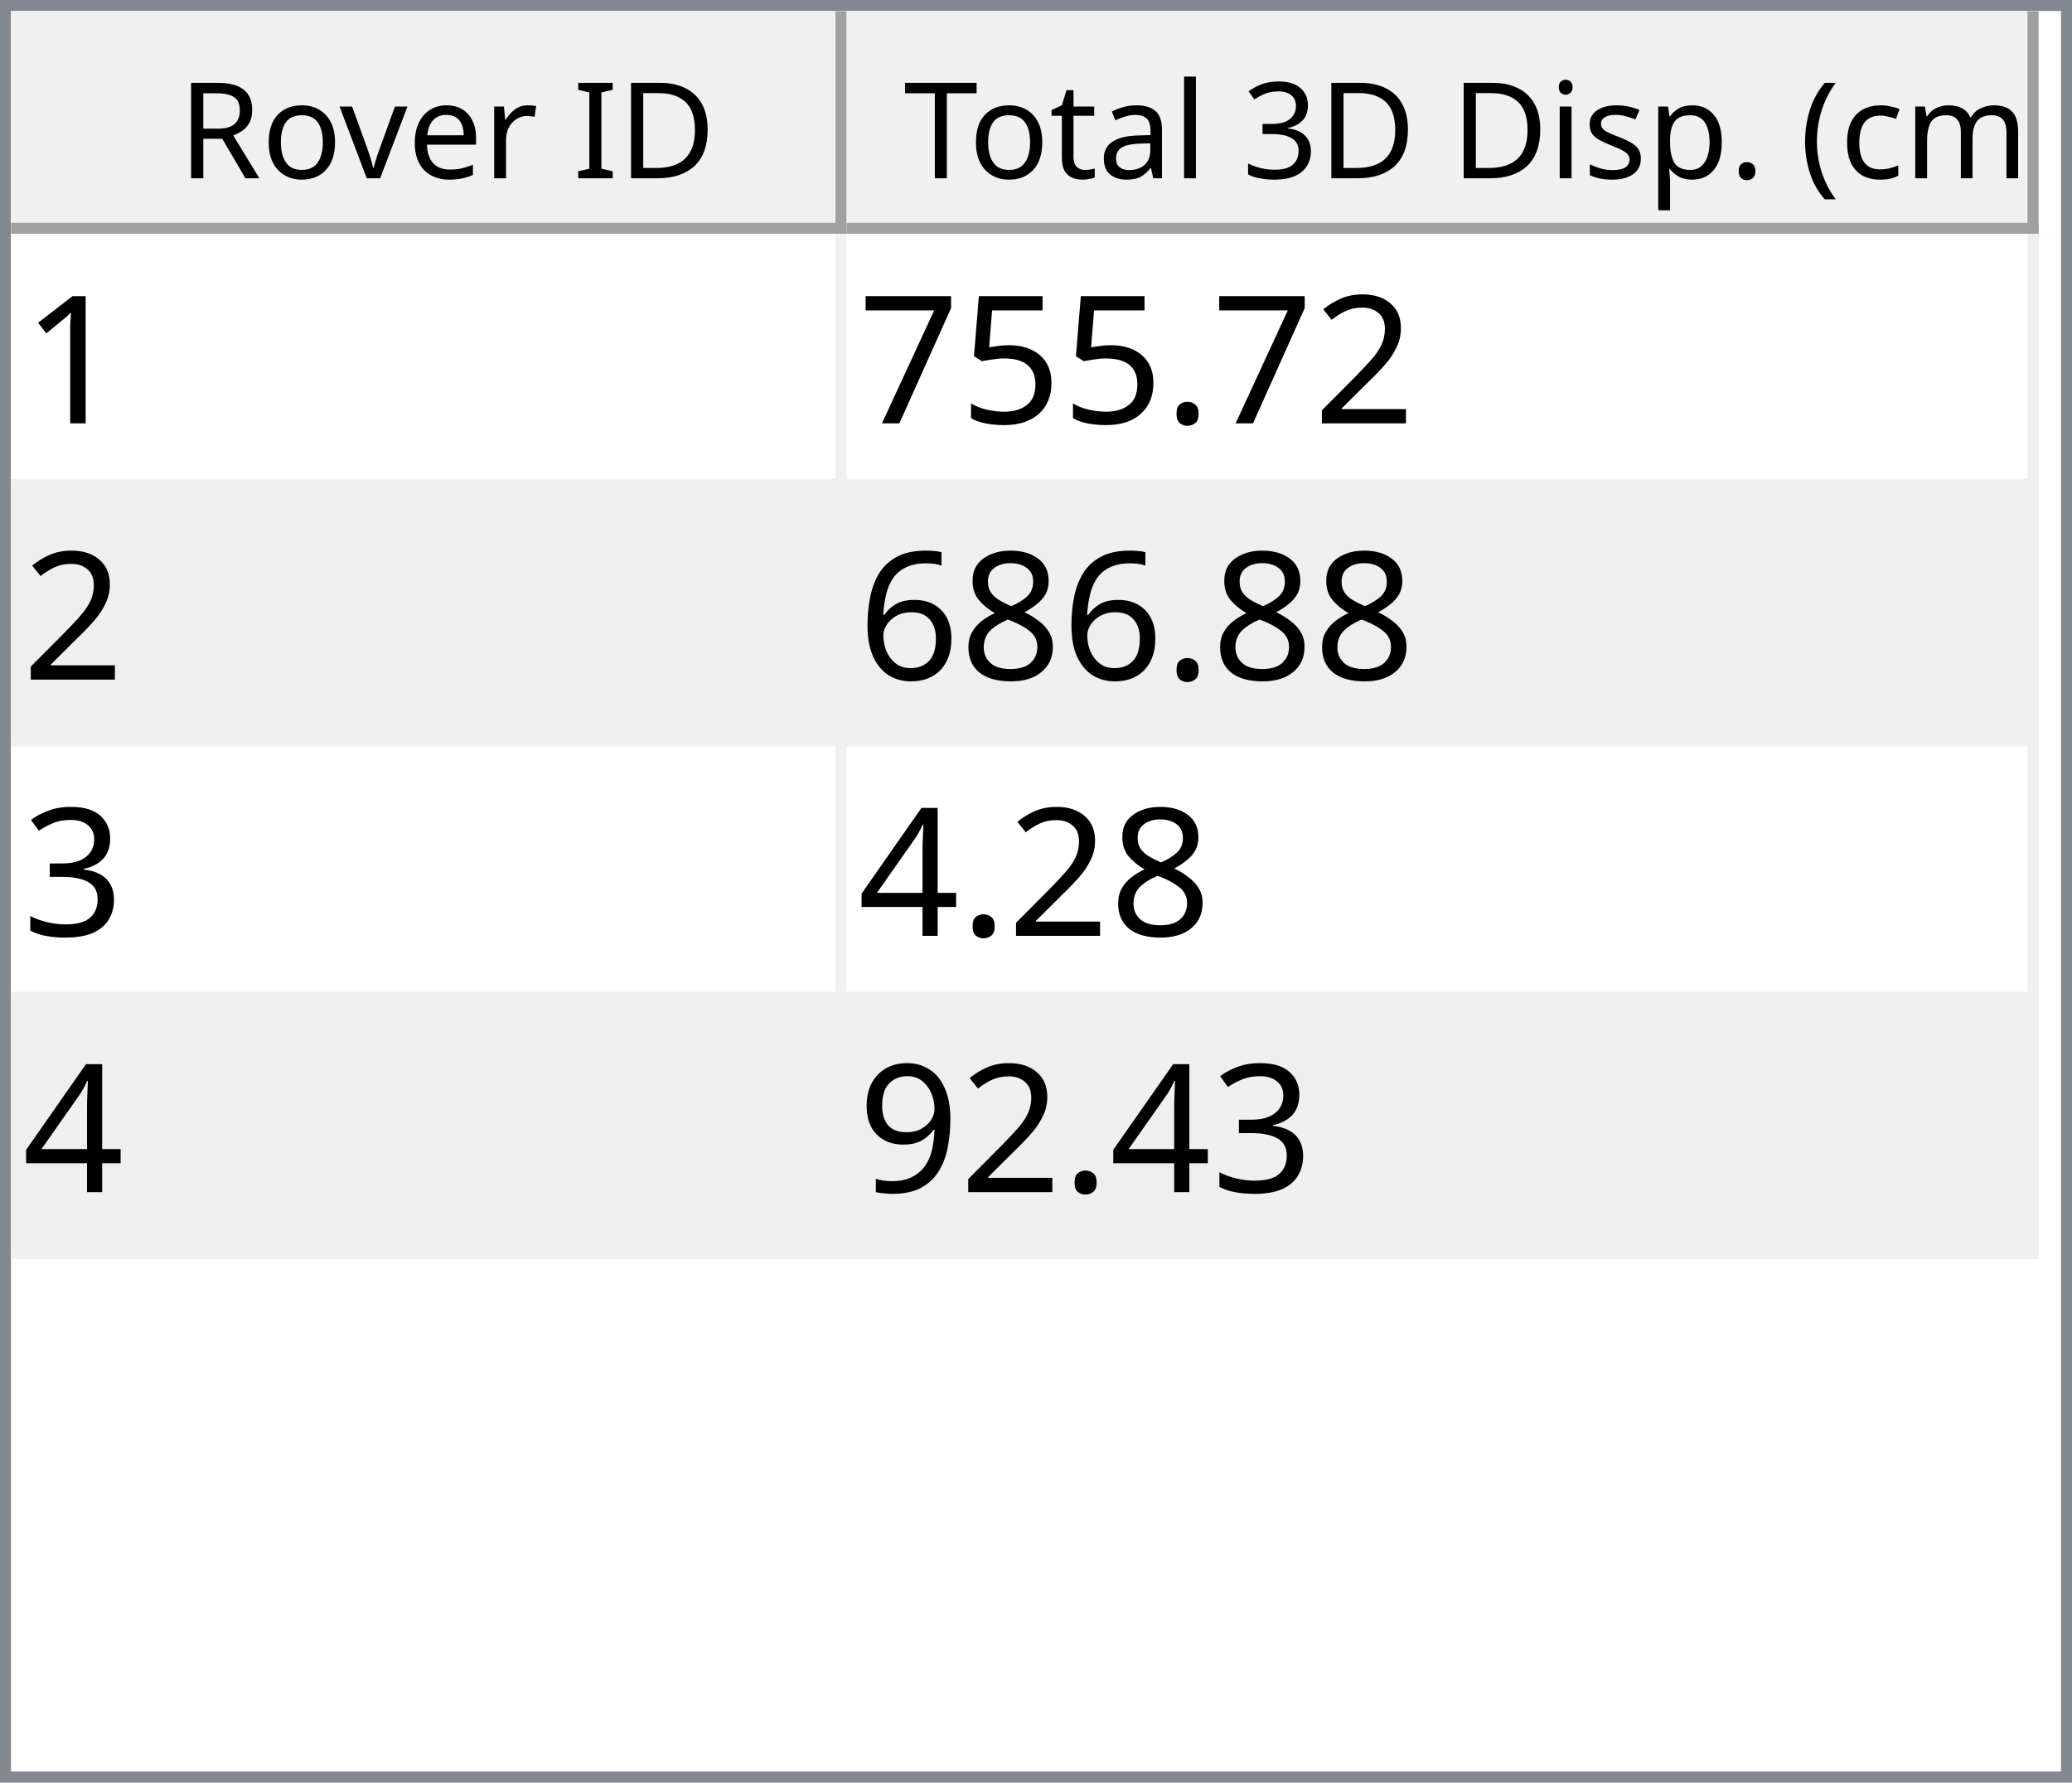
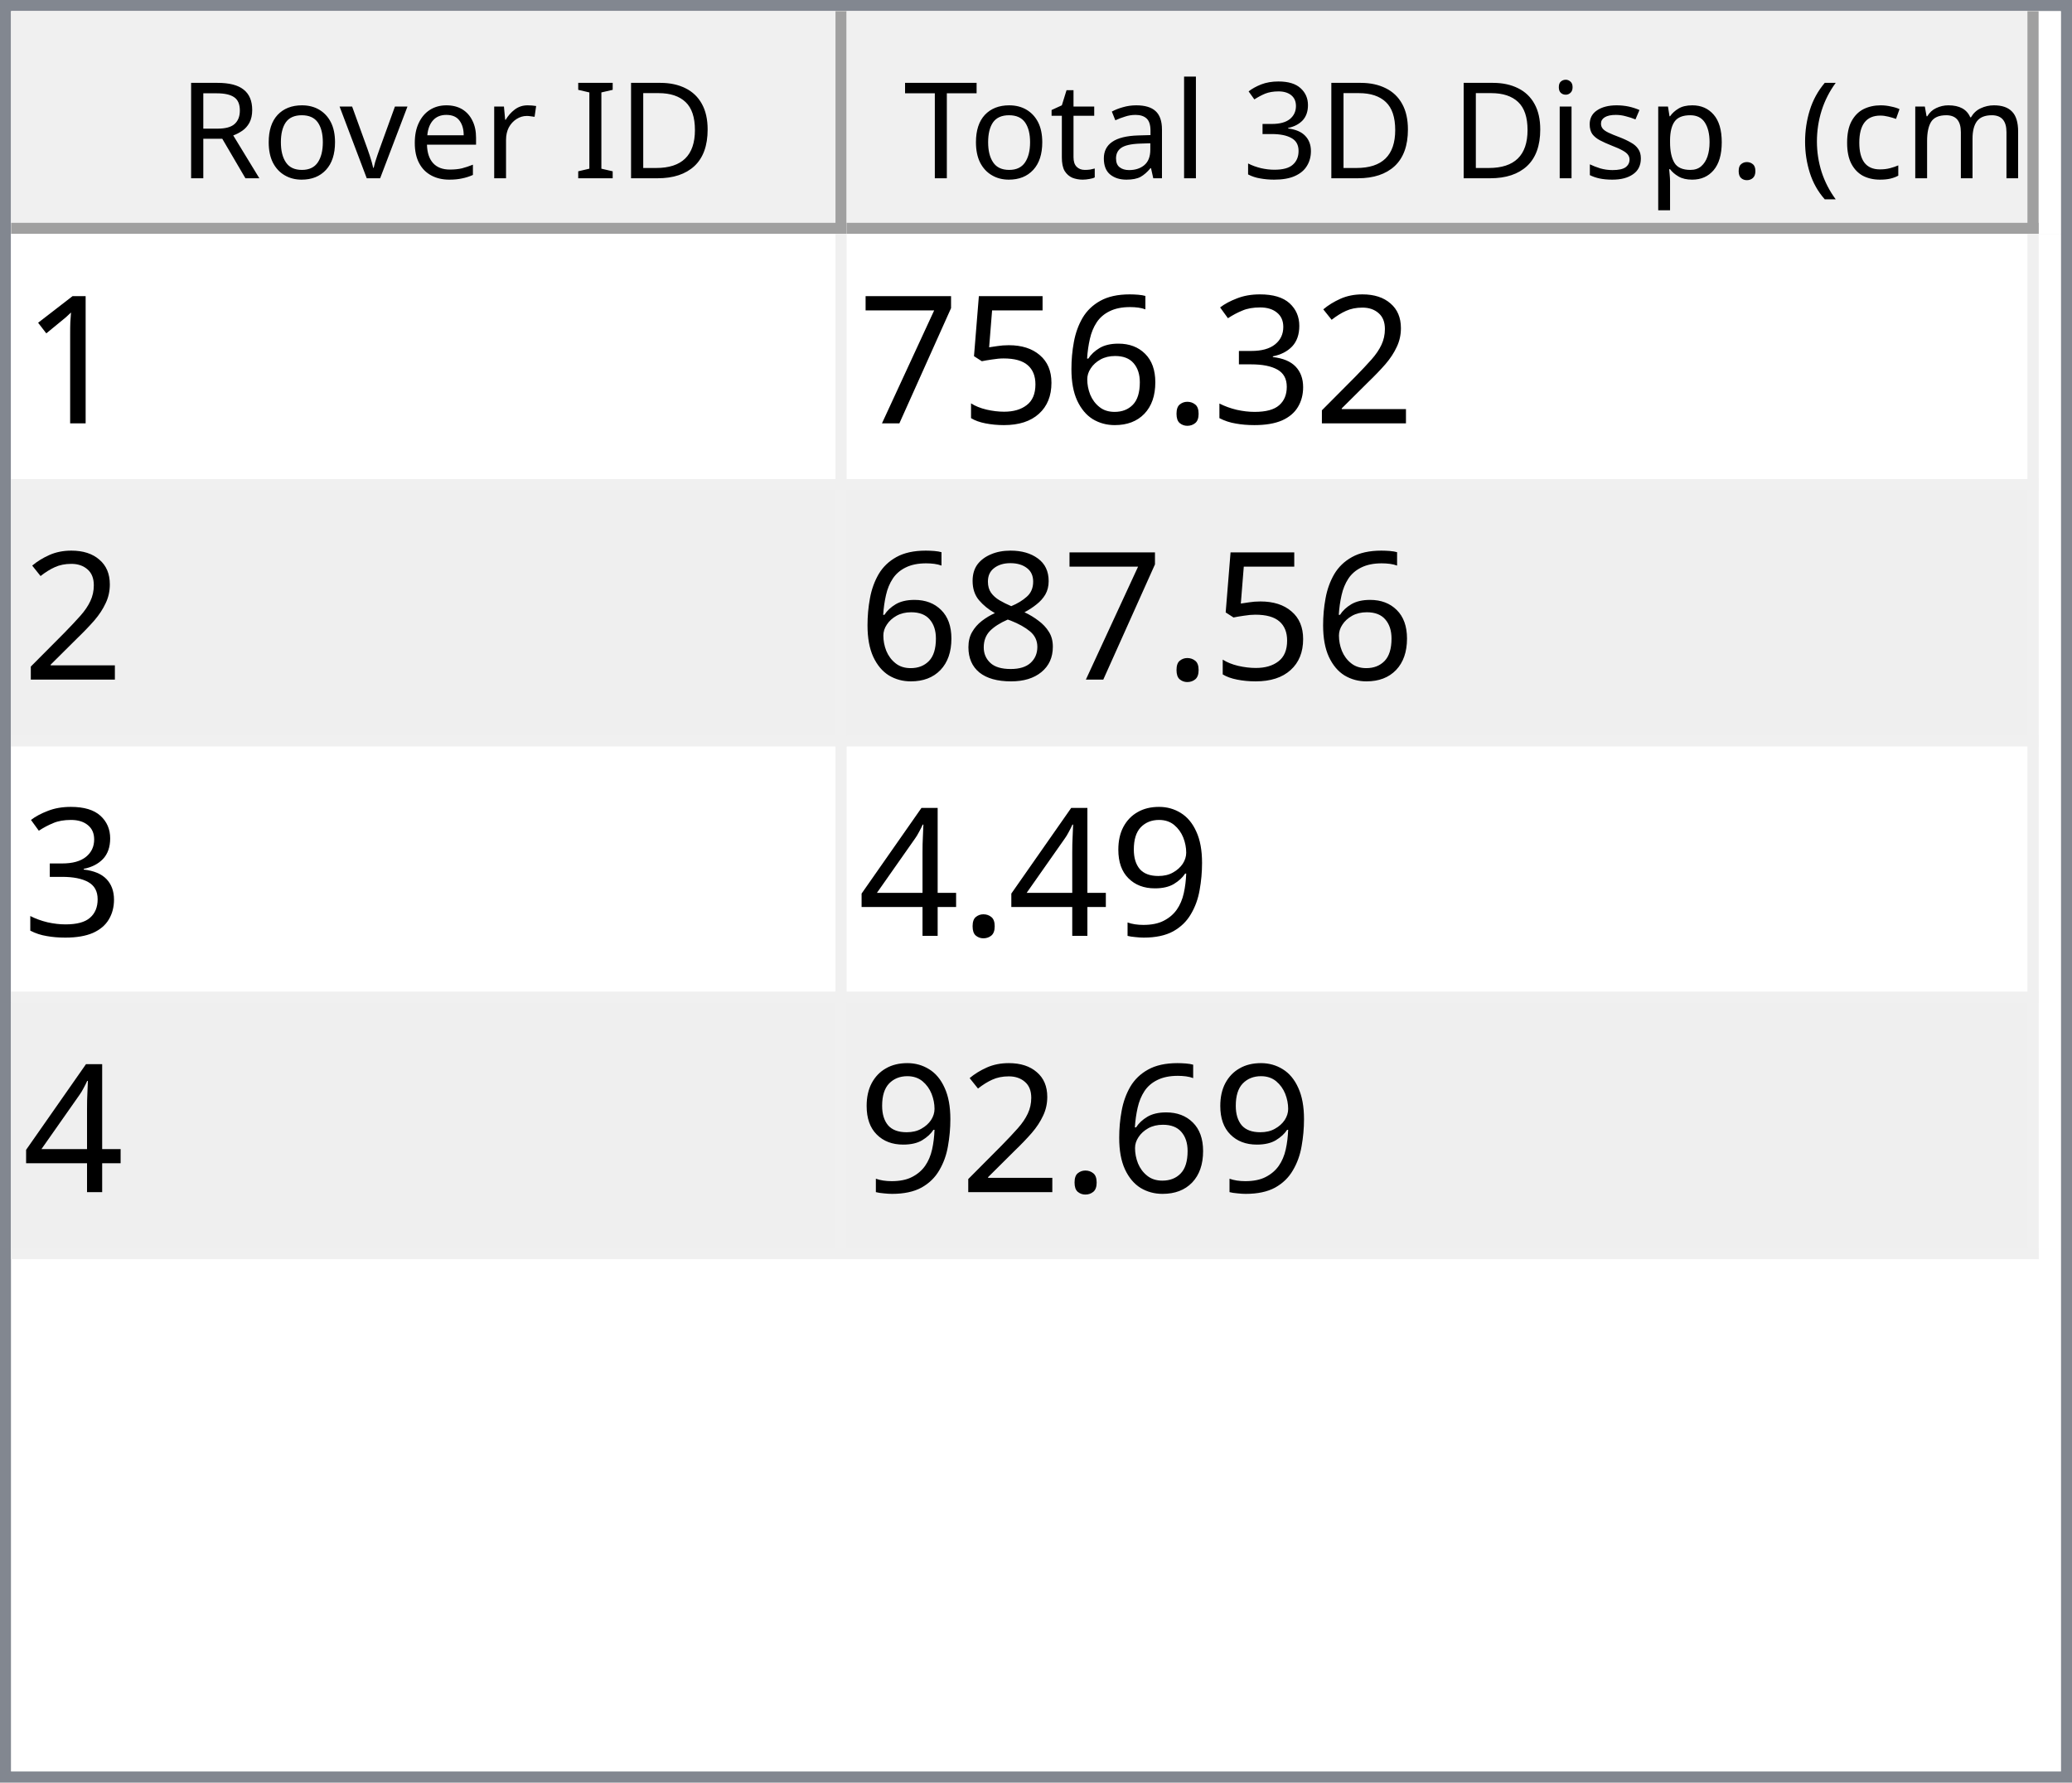
<svg xmlns="http://www.w3.org/2000/svg" style="fill-opacity:1; color-rendering:auto; color-interpolation:auto; text-rendering:auto; stroke:black; stroke-linecap:square; stroke-miterlimit:10; shape-rendering:auto; stroke-opacity:1; fill:black; stroke-dasharray:none; font-weight:normal; stroke-width:1; font-family:'Dialog'; font-style:normal; stroke-linejoin:miter; font-size:12px; stroke-dashoffset:0; image-rendering:auto;" width="186" height="160">
  <defs id="genericDefs" />
  <g>
    <defs id="defs1">
      <clipPath clipPathUnits="userSpaceOnUse" id="clipPath1">
        <path d="M0 0 L186 0 L186 160 L0 160 L0 0 Z" />
      </clipPath>
      <clipPath clipPathUnits="userSpaceOnUse" id="clipPath2">
        <path d="M0 0 L0 160 L186 160 L186 0 Z" />
      </clipPath>
      <clipPath clipPathUnits="userSpaceOnUse" id="clipPath3">
        <path d="M0 0 L0 20 L184 20 L184 0 Z" />
      </clipPath>
      <clipPath clipPathUnits="userSpaceOnUse" id="clipPath4">
        <path d="M0 0 L0 20 L75 20 L75 0 Z" />
      </clipPath>
      <clipPath clipPathUnits="userSpaceOnUse" id="clipPath5">
        <path d="M1 1 L1 19 L74 19 L74 1 Z" />
      </clipPath>
      <clipPath clipPathUnits="userSpaceOnUse" id="clipPath6">
        <path d="M0 0 L0 18 L73 18 L73 0 Z" />
      </clipPath>
      <clipPath clipPathUnits="userSpaceOnUse" id="clipPath7">
        <path d="M-0.5 -0.5 L-0.5 19.5 L74.5 19.5 L74.5 -0.5 Z" />
      </clipPath>
      <clipPath clipPathUnits="userSpaceOnUse" id="clipPath8">
        <path d="M0 0 L0 20 L107 20 L107 0 Z" />
      </clipPath>
      <clipPath clipPathUnits="userSpaceOnUse" id="clipPath9">
        <path d="M1 1 L1 19 L106 19 L106 1 Z" />
      </clipPath>
      <clipPath clipPathUnits="userSpaceOnUse" id="clipPath10">
        <path d="M0 0 L0 18 L105 18 L105 0 Z" />
      </clipPath>
      <clipPath clipPathUnits="userSpaceOnUse" id="clipPath11">
        <path d="M-0.5 -0.5 L-0.5 19.5 L106.5 19.5 L106.5 -0.5 Z" />
      </clipPath>
      <clipPath clipPathUnits="userSpaceOnUse" id="clipPath12">
        <path d="M0 0 L0 138 L184 138 L184 0 Z" />
      </clipPath>
      <clipPath clipPathUnits="userSpaceOnUse" id="clipPath13">
        <path d="M0 0 L0 92 L182 92 L182 0 Z" />
      </clipPath>
      <clipPath clipPathUnits="userSpaceOnUse" id="clipPath14">
        <path d="M-0.5 -0.5 L-0.5 91.5 L181.5 91.5 L181.5 -0.5 Z" />
      </clipPath>
      <clipPath clipPathUnits="userSpaceOnUse" id="clipPath15">
        <path d="M0 0 L0 22 L74 22 L74 0 Z" />
      </clipPath>
      <clipPath clipPathUnits="userSpaceOnUse" id="clipPath16">
        <path d="M0 0 L0 22 L106 22 L106 0 Z" />
      </clipPath>
      <font horiz-adv-x="64.551" id="font1">
        <font-face ascent="107.91" descent="25.098" units-per-em="100" style="font-style:normal; font-family:Segoe UI; font-weight:normal;" />
        <missing-glyph horiz-adv-x="64.551" d="M8.109 0 L8.109 68.266 L56.453 68.266 L56.453 0 L8.109 0 ZM15.328 7.234 L49.219 7.234 L49.219 61.031 L15.328 61.031 L15.328 7.234 Z" />
        <glyph unicode="D" horiz-adv-x="70.117" d="M9.188 0 L9.188 70.016 L28.516 70.016 Q65.531 70.016 65.531 35.891 Q65.531 19.672 55.25 9.836 Q44.969 0 27.734 0 L9.188 0 ZM17.391 62.594 L17.391 7.422 L27.828 7.422 Q41.609 7.422 49.273 14.797 Q56.938 22.172 56.938 35.688 Q56.938 62.594 28.328 62.594 L17.391 62.594 Z" />
        <glyph unicode="I" horiz-adv-x="26.611" d="M17.391 0 L9.188 0 L9.188 70.016 L17.391 70.016 L17.391 0 Z" />
        <glyph unicode=" " horiz-adv-x="27.393" d="" />
        <glyph unicode="r" horiz-adv-x="34.766" d="M34.188 41.891 Q32.078 43.5 28.125 43.5 Q23 43.5 19.555 38.672 Q16.109 33.844 16.109 25.484 L16.109 0 L8.109 0 L8.109 50 L16.109 50 L16.109 39.703 L16.312 39.703 Q18.016 44.969 21.531 47.922 Q25.047 50.875 29.391 50.875 Q32.516 50.875 34.188 50.203 L34.188 41.891 Z" />
        <glyph unicode="e" horiz-adv-x="52.295" d="M48.297 23 L12.984 23 Q13.188 14.656 17.484 10.109 Q21.781 5.562 29.297 5.562 Q37.75 5.562 44.828 11.141 L44.828 3.609 Q38.234 -1.172 27.391 -1.172 Q16.797 -1.172 10.742 5.641 Q4.688 12.453 4.688 24.812 Q4.688 36.469 11.305 43.82 Q17.922 51.172 27.734 51.172 Q37.547 51.172 42.922 44.828 Q48.297 38.484 48.297 27.203 L48.297 23 ZM40.094 29.781 Q40.047 36.719 36.75 40.578 Q33.453 44.438 27.594 44.438 Q21.922 44.438 17.969 40.383 Q14.016 36.328 13.094 29.781 L40.094 29.781 Z" />
        <glyph unicode="v" horiz-adv-x="47.9" d="M47.406 50 L27.484 0 L19.625 0 L0.688 50 L9.469 50 L22.172 13.672 Q23.578 9.672 23.922 6.688 L24.125 6.688 Q24.609 10.453 25.688 13.484 L38.969 50 L47.406 50 Z" />
        <glyph unicode="o" horiz-adv-x="58.594" d="M29 -1.172 Q17.922 -1.172 11.305 5.836 Q4.688 12.844 4.688 24.422 Q4.688 37.016 11.57 44.094 Q18.453 51.172 30.172 51.172 Q41.359 51.172 47.633 44.289 Q53.906 37.406 53.906 25.203 Q53.906 13.234 47.141 6.031 Q40.375 -1.172 29 -1.172 ZM29.594 44.438 Q21.875 44.438 17.383 39.188 Q12.891 33.938 12.891 24.703 Q12.891 15.828 17.43 10.695 Q21.969 5.562 29.594 5.562 Q37.359 5.562 41.531 10.594 Q45.703 15.625 45.703 24.906 Q45.703 34.281 41.531 39.359 Q37.359 44.438 29.594 44.438 Z" />
        <glyph unicode="R" horiz-adv-x="59.814" d="M59.375 0 L49.609 0 L37.891 19.625 Q36.281 22.359 34.766 24.289 Q33.25 26.219 31.664 27.438 Q30.078 28.656 28.25 29.219 Q26.422 29.781 24.125 29.781 L17.391 29.781 L17.391 0 L9.188 0 L9.188 70.016 L30.078 70.016 Q34.672 70.016 38.555 68.867 Q42.438 67.719 45.289 65.375 Q48.141 63.031 49.758 59.547 Q51.375 56.062 51.375 51.375 Q51.375 47.703 50.273 44.656 Q49.172 41.609 47.148 39.211 Q45.125 36.812 42.266 35.133 Q39.406 33.453 35.844 32.516 L35.844 32.328 Q37.594 31.547 38.891 30.547 Q40.188 29.547 41.359 28.18 Q42.531 26.812 43.68 25.078 Q44.828 23.344 46.234 21.047 L59.375 0 ZM17.391 62.594 L17.391 37.203 L28.516 37.203 Q31.594 37.203 34.203 38.133 Q36.812 39.062 38.719 40.797 Q40.625 42.531 41.703 45.047 Q42.781 47.562 42.781 50.688 Q42.781 56.297 39.141 59.445 Q35.5 62.594 28.609 62.594 L17.391 62.594 Z" />
        <glyph unicode=")" horiz-adv-x="30.176" d="M8.297 -15.922 L1.172 -15.922 Q16.406 2.344 16.406 26.812 Q16.406 51.469 1.078 70.016 L8.297 70.016 Q23.531 52.156 23.531 26.703 Q23.531 1.375 8.297 -15.922 Z" />
        <glyph unicode="m" horiz-adv-x="86.133" d="M79.109 0 L71.094 0 L71.094 28.719 Q71.094 37.016 68.531 40.727 Q65.969 44.438 59.906 44.438 Q54.781 44.438 51.195 39.75 Q47.609 35.062 47.609 28.516 L47.609 0 L39.594 0 L39.594 29.688 Q39.594 44.438 28.219 44.438 Q22.953 44.438 19.531 40.016 Q16.109 35.594 16.109 28.516 L16.109 0 L8.109 0 L8.109 50 L16.109 50 L16.109 42.094 L16.312 42.094 Q21.625 51.172 31.844 51.172 Q36.969 51.172 40.773 48.312 Q44.578 45.453 46 40.828 Q51.562 51.172 62.594 51.172 Q79.109 51.172 79.109 30.812 L79.109 0 Z" />
        <glyph unicode="c" horiz-adv-x="46.191" d="M42.188 2.297 Q36.422 -1.172 28.516 -1.172 Q17.828 -1.172 11.258 5.789 Q4.688 12.75 4.688 23.828 Q4.688 36.188 11.766 43.68 Q18.844 51.172 30.672 51.172 Q37.25 51.172 42.281 48.734 L42.281 40.531 Q36.719 44.438 30.375 44.438 Q22.703 44.438 17.797 38.945 Q12.891 33.453 12.891 24.516 Q12.891 15.719 17.508 10.641 Q22.125 5.562 29.891 5.562 Q36.422 5.562 42.188 9.906 L42.188 2.297 Z" />
        <glyph unicode="(" horiz-adv-x="30.176" d="M29.109 -15.922 L21.969 -15.922 Q6.844 1.375 6.844 26.703 Q6.844 52.156 21.969 70.016 L29.203 70.016 Q13.875 51.469 13.875 26.812 Q13.875 2.344 29.109 -15.922 Z" />
        <glyph unicode="." horiz-adv-x="21.68" d="M10.891 -1.078 Q8.641 -1.078 7.055 0.539 Q5.469 2.156 5.469 4.391 Q5.469 6.641 7.055 8.273 Q8.641 9.906 10.891 9.906 Q13.188 9.906 14.797 8.273 Q16.406 6.641 16.406 4.391 Q16.406 2.156 14.797 0.539 Q13.188 -1.078 10.891 -1.078 Z" />
        <glyph unicode="p" horiz-adv-x="58.789" d="M16.312 7.234 L16.109 7.234 L16.109 -23 L8.109 -23 L8.109 50 L16.109 50 L16.109 41.219 L16.312 41.219 Q22.219 51.172 33.594 51.172 Q43.266 51.172 48.688 44.461 Q54.109 37.75 54.109 26.469 Q54.109 13.922 48 6.375 Q41.891 -1.172 31.297 -1.172 Q21.578 -1.172 16.312 7.234 ZM16.109 27.391 L16.109 20.406 Q16.109 14.203 20.141 9.883 Q24.172 5.562 30.375 5.562 Q37.641 5.562 41.773 11.133 Q45.906 16.703 45.906 26.609 Q45.906 34.969 42.047 39.703 Q38.188 44.438 31.594 44.438 Q24.609 44.438 20.359 39.578 Q16.109 34.719 16.109 27.391 Z" />
        <glyph unicode="s" horiz-adv-x="42.432" d="M5.078 1.812 L5.078 10.406 Q11.625 5.562 19.484 5.562 Q30.031 5.562 30.031 12.594 Q30.031 14.594 29.125 15.992 Q28.219 17.391 26.68 18.461 Q25.141 19.531 23.07 20.383 Q21 21.234 18.609 22.172 Q15.281 23.484 12.766 24.828 Q10.25 26.172 8.57 27.859 Q6.891 29.547 6.031 31.695 Q5.172 33.844 5.172 36.719 Q5.172 40.234 6.789 42.945 Q8.406 45.656 11.086 47.484 Q13.766 49.312 17.211 50.242 Q20.656 51.172 24.312 51.172 Q30.812 51.172 35.938 48.922 L35.938 40.828 Q30.422 44.438 23.25 44.438 Q21 44.438 19.195 43.922 Q17.391 43.406 16.094 42.477 Q14.797 41.547 14.086 40.258 Q13.375 38.969 13.375 37.406 Q13.375 35.453 14.086 34.133 Q14.797 32.812 16.164 31.789 Q17.531 30.766 19.484 29.938 Q21.438 29.109 23.922 28.125 Q27.25 26.859 29.883 25.516 Q32.516 24.172 34.375 22.484 Q36.234 20.797 37.234 18.602 Q38.234 16.406 38.234 13.375 Q38.234 9.672 36.602 6.938 Q34.969 4.203 32.234 2.398 Q29.5 0.594 25.93 -0.289 Q22.359 -1.172 18.453 -1.172 Q10.75 -1.172 5.078 1.812 Z" />
        <glyph unicode="i" horiz-adv-x="24.219" d="M12.203 62.703 Q10.062 62.703 8.547 64.164 Q7.031 65.625 7.031 67.875 Q7.031 70.125 8.547 71.609 Q10.062 73.094 12.203 73.094 Q14.406 73.094 15.945 71.609 Q17.484 70.125 17.484 67.875 Q17.484 65.719 15.945 64.211 Q14.406 62.703 12.203 62.703 ZM16.109 0 L8.109 0 L8.109 50 L16.109 50 L16.109 0 Z" />
        <glyph unicode="3" horiz-adv-x="53.906" d="M46.531 19.828 Q46.531 15.094 44.75 11.211 Q42.969 7.328 39.719 4.57 Q36.469 1.812 31.93 0.297 Q27.391 -1.219 21.922 -1.219 Q11.922 -1.219 6 2.594 L6 11.188 Q13.094 5.609 22.219 5.609 Q25.875 5.609 28.828 6.539 Q31.781 7.469 33.906 9.227 Q36.031 10.984 37.18 13.477 Q38.328 15.969 38.328 19.094 Q38.328 32.812 18.797 32.812 L12.984 32.812 L12.984 39.594 L18.5 39.594 Q35.797 39.594 35.797 52.484 Q35.797 64.406 22.609 64.406 Q15.188 64.406 8.688 59.422 L8.688 67.188 Q15.375 71.188 24.609 71.188 Q29 71.188 32.57 69.969 Q36.141 68.75 38.68 66.555 Q41.219 64.359 42.609 61.281 Q44 58.203 44 54.5 Q44 40.672 30.031 36.719 L30.031 36.531 Q33.594 36.141 36.625 34.797 Q39.656 33.453 41.852 31.305 Q44.047 29.156 45.289 26.25 Q46.531 23.344 46.531 19.828 Z" />
        <glyph unicode="l" horiz-adv-x="24.219" d="M16.109 0 L8.109 0 L8.109 74.031 L16.109 74.031 L16.109 0 Z" />
        <glyph unicode="a" horiz-adv-x="50.879" d="M43.891 0 L35.891 0 L35.891 7.812 L35.688 7.812 Q30.469 -1.172 20.312 -1.172 Q12.844 -1.172 8.617 2.781 Q4.391 6.734 4.391 13.281 Q4.391 27.297 20.906 29.594 L35.891 31.688 Q35.891 44.438 25.594 44.438 Q16.547 44.438 9.281 38.281 L9.281 46.484 Q16.656 51.172 26.266 51.172 Q43.891 51.172 43.891 32.516 L43.891 0 ZM35.891 25.297 L23.828 23.641 Q18.266 22.859 15.43 20.875 Q12.594 18.891 12.594 13.875 Q12.594 10.203 15.211 7.883 Q17.828 5.562 22.172 5.562 Q28.125 5.562 32.008 9.742 Q35.891 13.922 35.891 20.312 L35.891 25.297 Z" />
        <glyph unicode="t" horiz-adv-x="33.887" d="M31.297 0.484 Q28.469 -1.078 23.828 -1.078 Q10.688 -1.078 10.688 13.578 L10.688 43.172 L2.094 43.172 L2.094 50 L10.688 50 L10.688 62.203 L18.703 64.797 L18.703 50 L31.297 50 L31.297 43.172 L18.703 43.172 L18.703 14.984 Q18.703 9.969 20.414 7.82 Q22.125 5.672 26.078 5.672 Q29.109 5.672 31.297 7.328 L31.297 0.484 Z" />
        <glyph unicode="T" horiz-adv-x="52.393" d="M50.594 62.594 L30.375 62.594 L30.375 0 L22.172 0 L22.172 62.594 L2 62.594 L2 70.016 L50.594 70.016 L50.594 62.594 Z" />
      </font>
      <font horiz-adv-x="75.0" id="font2">
        <font-face ascent="100.537" descent="21.973" units-per-em="100" style="font-style:normal; font-family:sans-serif; font-weight:normal;" />
        <missing-glyph horiz-adv-x="75.0" d="M12.5 0 L12.5 62.5 L62.5 62.5 L62.5 0 L12.5 0 ZM14.062 1.562 L60.938 1.562 L60.938 60.938 L14.062 60.938 L14.062 1.562 Z" />
        <glyph unicode="1" horiz-adv-x="55.615" d="M37.25 0 L28.469 0 L28.469 56 Q25.297 52.984 20.141 49.953 Q14.984 46.922 10.891 45.406 L10.891 53.906 Q18.266 57.375 23.781 62.305 Q29.297 67.234 31.594 71.875 L37.25 71.875 L37.25 0 Z" />
        <glyph unicode="2" horiz-adv-x="55.615" d="M50.344 8.453 L50.344 0 L3.031 0 Q2.938 3.172 4.047 6.109 Q5.859 10.938 9.836 15.625 Q13.812 20.312 21.344 26.469 Q33.016 36.031 37.117 41.625 Q41.219 47.219 41.219 52.203 Q41.219 57.422 37.477 61.008 Q33.734 64.594 27.734 64.594 Q21.391 64.594 17.578 60.789 Q13.766 56.984 13.719 50.25 L4.688 51.172 Q5.609 61.281 11.664 66.578 Q17.719 71.875 27.938 71.875 Q38.234 71.875 44.242 66.164 Q50.25 60.453 50.25 52 Q50.25 47.703 48.492 43.555 Q46.734 39.406 42.656 34.812 Q38.578 30.219 29.109 22.219 Q21.188 15.578 18.945 13.211 Q16.703 10.844 15.234 8.453 L50.344 8.453 Z" />
+         <glyph unicode="3" horiz-adv-x="55.615" d="M4.203 18.891 L12.984 20.062 Q14.5 12.594 18.141 9.297 Q21.781 6 27 6 Q33.203 6 37.477 10.297 Q41.75 14.594 41.75 20.953 Q41.75 27 37.797 30.93 Q33.844 34.859 27.734 34.859 Q25.25 34.859 21.531 33.891 L22.516 41.609 Q23.391 41.5 23.922 41.5 Q29.547 41.5 34.039 44.43 Q38.531 47.359 38.531 53.469 Q38.531 58.297 35.258 61.477 Q31.984 64.656 26.812 64.656 Q21.688 64.656 18.266 61.43 Q14.844 58.203 13.875 51.766 L5.078 53.328 Q6.688 62.156 12.398 67.016 Q18.109 71.875 26.609 71.875 Q32.469 71.875 37.398 69.359 Q42.328 66.844 44.945 62.5 Q47.562 58.156 47.562 53.266 Q47.562 48.641 45.07 44.828 Q42.578 41.016 37.703 38.766 Q44.047 37.312 47.562 32.695 Q51.078 28.078 51.078 21.141 Q51.078 11.766 44.242 5.25 Q37.406 -1.266 26.953 -1.266 Q17.531 -1.266 11.305 4.352 Q5.078 9.969 4.203 18.891 Z" />
        <glyph unicode="." horiz-adv-x="27.783" d="M9.078 0 L9.078 10.016 L19.094 10.016 L19.094 0 L9.078 0 Z" />
+         <glyph unicode="6" horiz-adv-x="55.615" d="M49.75 54.047 L41.016 53.375 Q39.844 58.547 37.703 60.891 Q34.125 64.656 28.906 64.656 Q24.703 64.656 21.531 62.312 Q17.391 59.281 14.992 53.469 Q12.594 47.656 12.5 36.922 Q15.672 41.75 20.266 44.094 Q24.859 46.438 29.891 46.438 Q38.672 46.438 44.852 39.969 Q51.031 33.5 51.031 23.25 Q51.031 16.5 48.125 10.719 Q45.219 4.938 40.141 1.859 Q35.062 -1.219 28.609 -1.219 Q17.625 -1.219 10.695 6.859 Q3.766 14.938 3.766 33.5 Q3.766 54.25 11.422 63.672 Q18.109 71.875 29.438 71.875 Q37.891 71.875 43.289 67.141 Q48.688 62.406 49.75 54.047 ZM13.875 23.188 Q13.875 18.656 15.797 14.508 Q17.719 10.359 21.188 8.18 Q24.656 6 28.469 6 Q34.031 6 38.039 10.492 Q42.047 14.984 42.047 22.703 Q42.047 30.125 38.086 34.398 Q34.125 38.672 28.125 38.672 Q22.172 38.672 18.023 34.398 Q13.875 30.125 13.875 23.188 Z" />
        <glyph unicode="5" horiz-adv-x="55.615" d="M4.156 18.75 L13.375 19.531 Q14.406 12.797 18.141 9.398 Q21.875 6 27.156 6 Q33.5 6 37.891 10.789 Q42.281 15.578 42.281 23.484 Q42.281 31 38.062 35.352 Q33.844 39.703 27 39.703 Q22.75 39.703 19.336 37.773 Q15.922 35.844 13.969 32.766 L5.719 33.844 L12.641 70.609 L48.25 70.609 L48.25 62.203 L19.672 62.203 L15.828 42.969 Q22.266 47.469 29.344 47.469 Q38.719 47.469 45.164 40.969 Q51.609 34.469 51.609 24.266 Q51.609 14.547 45.953 7.469 Q39.062 -1.219 27.156 -1.219 Q17.391 -1.219 11.211 4.25 Q5.031 9.719 4.156 18.75 Z" />
        <glyph unicode="7" horiz-adv-x="55.615" d="M4.734 62.203 L4.734 70.656 L51.078 70.656 L51.078 63.812 Q44.234 56.547 37.523 44.484 Q30.812 32.422 27.156 19.672 Q24.516 10.688 23.781 0 L14.75 0 Q14.891 8.453 18.062 20.414 Q21.234 32.375 27.172 43.484 Q33.109 54.594 39.797 62.203 L4.734 62.203 Z" />
        <glyph unicode="8" horiz-adv-x="55.615" d="M17.672 38.812 Q12.203 40.828 9.57 44.539 Q6.938 48.25 6.938 53.422 Q6.938 61.234 12.555 66.555 Q18.172 71.875 27.484 71.875 Q36.859 71.875 42.578 66.43 Q48.297 60.984 48.297 53.172 Q48.297 48.188 45.68 44.508 Q43.062 40.828 37.75 38.812 Q44.344 36.672 47.781 31.883 Q51.219 27.094 51.219 20.453 Q51.219 11.281 44.727 5.031 Q38.234 -1.219 27.641 -1.219 Q17.047 -1.219 10.547 5.055 Q4.047 11.328 4.047 20.703 Q4.047 27.688 7.594 32.398 Q11.141 37.109 17.672 38.812 ZM15.922 53.719 Q15.922 48.641 19.195 45.414 Q22.469 42.188 27.688 42.188 Q32.766 42.188 36.016 45.383 Q39.266 48.578 39.266 53.219 Q39.266 58.062 35.914 61.359 Q32.562 64.656 27.594 64.656 Q22.562 64.656 19.242 61.43 Q15.922 58.203 15.922 53.719 ZM13.094 20.656 Q13.094 16.891 14.875 13.375 Q16.656 9.859 20.172 7.93 Q23.688 6 27.734 6 Q34.031 6 38.133 10.055 Q42.234 14.109 42.234 20.359 Q42.234 26.703 38.016 30.859 Q33.797 35.016 27.438 35.016 Q21.234 35.016 17.164 30.914 Q13.094 26.812 13.094 20.656 Z" />
-         <glyph unicode="6" horiz-adv-x="55.615" d="M49.75 54.047 L41.016 53.375 Q39.844 58.547 37.703 60.891 Q34.125 64.656 28.906 64.656 Q24.703 64.656 21.531 62.312 Q17.391 59.281 14.992 53.469 Q12.594 47.656 12.5 36.922 Q15.672 41.75 20.266 44.094 Q24.859 46.438 29.891 46.438 Q38.672 46.438 44.852 39.969 Q51.031 33.5 51.031 23.25 Q51.031 16.5 48.125 10.719 Q45.219 4.938 40.141 1.859 Q35.062 -1.219 28.609 -1.219 Q17.625 -1.219 10.695 6.859 Q3.766 14.938 3.766 33.5 Q3.766 54.25 11.422 63.672 Q18.109 71.875 29.438 71.875 Q37.891 71.875 43.289 67.141 Q48.688 62.406 49.75 54.047 ZM13.875 23.188 Q13.875 18.656 15.797 14.508 Q17.719 10.359 21.188 8.18 Q24.656 6 28.469 6 Q34.031 6 38.039 10.492 Q42.047 14.984 42.047 22.703 Q42.047 30.125 38.086 34.398 Q34.125 38.672 28.125 38.672 Q22.172 38.672 18.023 34.398 Q13.875 30.125 13.875 23.188 Z" />
-         <glyph unicode="3" horiz-adv-x="55.615" d="M4.203 18.891 L12.984 20.062 Q14.5 12.594 18.141 9.297 Q21.781 6 27 6 Q33.203 6 37.477 10.297 Q41.75 14.594 41.75 20.953 Q41.75 27 37.797 30.93 Q33.844 34.859 27.734 34.859 Q25.25 34.859 21.531 33.891 L22.516 41.609 Q23.391 41.5 23.922 41.5 Q29.547 41.5 34.039 44.43 Q38.531 47.359 38.531 53.469 Q38.531 58.297 35.258 61.477 Q31.984 64.656 26.812 64.656 Q21.688 64.656 18.266 61.43 Q14.844 58.203 13.875 51.766 L5.078 53.328 Q6.688 62.156 12.398 67.016 Q18.109 71.875 26.609 71.875 Q32.469 71.875 37.398 69.359 Q42.328 66.844 44.945 62.5 Q47.562 58.156 47.562 53.266 Q47.562 48.641 45.07 44.828 Q42.578 41.016 37.703 38.766 Q44.047 37.312 47.562 32.695 Q51.078 28.078 51.078 21.141 Q51.078 11.766 44.242 5.25 Q37.406 -1.266 26.953 -1.266 Q17.531 -1.266 11.305 4.352 Q5.078 9.969 4.203 18.891 Z" />
+         <glyph unicode="9" horiz-adv-x="55.615" d="M5.469 16.547 L13.922 17.328 Q14.984 11.375 18.016 8.688 Q21.047 6 25.781 6 Q29.828 6 32.883 7.859 Q35.938 9.719 37.891 12.82 Q39.844 15.922 41.164 21.195 Q42.484 26.469 42.484 31.938 Q42.484 32.516 42.438 33.688 Q39.797 29.5 35.234 26.883 Q30.672 24.266 25.344 24.266 Q16.453 24.266 10.305 30.711 Q4.156 37.156 4.156 47.703 Q4.156 58.594 10.578 65.234 Q17 71.875 26.656 71.875 Q33.641 71.875 39.43 68.117 Q45.219 64.359 48.219 57.398 Q51.219 50.438 51.219 37.25 Q51.219 23.531 48.242 15.406 Q45.266 7.281 39.383 3.031 Q33.5 -1.219 25.594 -1.219 Q17.188 -1.219 11.867 3.445 Q6.547 8.109 5.469 16.547 ZM41.453 48.141 Q41.453 55.719 37.43 60.156 Q33.406 64.594 27.734 64.594 Q21.875 64.594 17.531 59.812 Q13.188 55.031 13.188 47.406 Q13.188 40.578 17.312 36.305 Q21.438 32.031 27.484 32.031 Q33.594 32.031 37.523 36.305 Q41.453 40.578 41.453 48.141 Z" />
        <glyph unicode="4" horiz-adv-x="55.615" d="M32.328 0 L32.328 17.141 L1.266 17.141 L1.266 25.203 L33.938 71.578 L41.109 71.578 L41.109 25.203 L50.781 25.203 L50.781 17.141 L41.109 17.141 L41.109 0 L32.328 0 ZM32.328 25.203 L32.328 57.469 L9.906 25.203 L32.328 25.203 Z" />
-         <glyph unicode="9" horiz-adv-x="55.615" d="M5.469 16.547 L13.922 17.328 Q14.984 11.375 18.016 8.688 Q21.047 6 25.781 6 Q29.828 6 32.883 7.859 Q35.938 9.719 37.891 12.82 Q39.844 15.922 41.164 21.195 Q42.484 26.469 42.484 31.938 Q42.484 32.516 42.438 33.688 Q39.797 29.5 35.234 26.883 Q30.672 24.266 25.344 24.266 Q16.453 24.266 10.305 30.711 Q4.156 37.156 4.156 47.703 Q4.156 58.594 10.578 65.234 Q17 71.875 26.656 71.875 Q33.641 71.875 39.43 68.117 Q45.219 64.359 48.219 57.398 Q51.219 50.438 51.219 37.25 Q51.219 23.531 48.242 15.406 Q45.266 7.281 39.383 3.031 Q33.5 -1.219 25.594 -1.219 Q17.188 -1.219 11.867 3.445 Q6.547 8.109 5.469 16.547 ZM41.453 48.141 Q41.453 55.719 37.43 60.156 Q33.406 64.594 27.734 64.594 Q21.875 64.594 17.531 59.812 Q13.188 55.031 13.188 47.406 Q13.188 40.578 17.312 36.305 Q21.438 32.031 27.484 32.031 Q33.594 32.031 37.523 36.305 Q41.453 40.578 41.453 48.141 Z" />
      </font>
    </defs>
    <g style="fill:white; stroke:white;">
      <rect x="0" y="0" width="186" style="clip-path:url(#clipPath1); stroke:none;" height="160" />
    </g>
    <g style="fill:white; text-rendering:optimizeSpeed; color-rendering:optimizeSpeed; image-rendering:optimizeSpeed; shape-rendering:crispEdges; stroke:white; color-interpolation:sRGB;">
      <rect x="0" width="186" height="160" y="0" style="stroke:none;" />
      <path style="stroke:none;" d="M0 160 L186 160 L186 0 L0 0 Z" />
    </g>
    <g style="fill:rgb(240,240,240); font-family:'Segoe UI'; stroke:rgb(240,240,240);">
      <rect x="0" y="0" width="186" style="clip-path:url(#clipPath2); stroke:none;" height="160" />
    </g>
    <g style="fill:rgb(130,135,144); font-family:'Segoe UI'; stroke:rgb(130,135,144);">
      <path d="M0 0 L186 0 L186 160 L0 160 L0 0 ZM1 1 L185 1 L185 159 L1 159 L1 1 Z" style="fill-rule:evenodd; clip-path:url(#clipPath2); stroke:none;" />
    </g>
    <g style="fill:white; font-family:'Segoe UI'; stroke:white;" transform="translate(1,1)">
      <rect x="0" y="0" width="184" style="clip-path:url(#clipPath3); stroke:none;" height="20" />
    </g>
    <g style="fill:rgb(240,240,240); font-family:'Segoe UI'; stroke:rgb(240,240,240);" transform="translate(1,1)">
      <rect x="0" y="0" width="75" style="clip-path:url(#clipPath4); stroke:none;" height="20" />
    </g>
    <g style="font-family:'Segoe UI';" transform="translate(2,2)">
      <text x="14" xml:space="preserve" y="14" style="clip-path:url(#clipPath6); stroke:none;">Rover ID</text>
    </g>
    <g style="fill:rgb(160,160,160); font-family:'Segoe UI'; stroke:rgb(160,160,160); stroke-linejoin:bevel;" transform="translate(1.5,1.5)">
      <line x1="74" x2="74" y1="0" style="fill:none; clip-path:url(#clipPath7);" y2="19" />
    </g>
    <g style="fill:rgb(160,160,160); font-family:'Segoe UI'; stroke:rgb(160,160,160); stroke-linejoin:bevel;" transform="matrix(1,0,0,1,1,1) translate(0.5,0.5)">
      <line x1="0" x2="74" y1="19" style="fill:none; clip-path:url(#clipPath7);" y2="19" />
    </g>
    <g style="fill:rgb(240,240,240); font-family:'Segoe UI'; stroke:rgb(240,240,240);" transform="translate(76,1)">
      <rect x="0" y="0" width="107" style="clip-path:url(#clipPath8); stroke:none;" height="20" />
    </g>
    <g style="font-family:'Segoe UI';" transform="translate(77,2)">
      <text x="1" xml:space="preserve" y="14" style="clip-path:url(#clipPath10); stroke:none;"> Total 3D Disp. (cm)</text>
    </g>
    <g style="fill:rgb(160,160,160); font-family:'Segoe UI'; stroke:rgb(160,160,160); stroke-linejoin:bevel;" transform="translate(76.5,1.5)">
      <line x1="106" x2="106" y1="0" style="fill:none; clip-path:url(#clipPath11);" y2="19" />
    </g>
    <g style="fill:rgb(160,160,160); font-family:'Segoe UI'; stroke:rgb(160,160,160); stroke-linejoin:bevel;" transform="matrix(1,0,0,1,76,1) translate(0.5,0.5)">
      <line x1="0" x2="106" y1="19" style="fill:none; clip-path:url(#clipPath11);" y2="19" />
    </g>
    <g style="fill:white; font-family:'Segoe UI'; stroke:white;" transform="translate(1,21)">
      <rect x="0" y="0" width="184" style="clip-path:url(#clipPath12); stroke:none;" height="138" />
    </g>
    <g style="fill:rgb(240,240,240); font-size:16px; font-family:sans-serif; stroke:rgb(240,240,240);" transform="translate(1,21)">
      <rect x="0" y="0" width="182" style="clip-path:url(#clipPath13); stroke:none;" height="92" />
      <line transform="translate(0.5,0.5)" x1="0" x2="181" y1="22" style="clip-path:url(#clipPath14); fill:none; stroke-linejoin:bevel;" y2="22" />
    </g>
    <g transform="matrix(1,0,0,1,1,21) translate(0.5,0.5)" style="fill:rgb(240,240,240); font-size:16px; font-family:sans-serif; stroke:rgb(240,240,240); stroke-linejoin:bevel;">
      <line x1="0" x2="181" y1="45" style="fill:none; clip-path:url(#clipPath14);" y2="45" />
    </g>
    <g transform="matrix(1,0,0,1,1,21) translate(0.5,0.5)" style="fill:rgb(240,240,240); font-size:16px; font-family:sans-serif; stroke:rgb(240,240,240); stroke-linejoin:bevel;">
      <line x1="0" x2="181" y1="68" style="fill:none; clip-path:url(#clipPath14);" y2="68" />
    </g>
    <g transform="matrix(1,0,0,1,1,21) translate(0.5,0.5)" style="fill:rgb(240,240,240); font-size:16px; font-family:sans-serif; stroke:rgb(240,240,240); stroke-linejoin:bevel;">
      <line x1="0" x2="181" y1="91" style="fill:none; clip-path:url(#clipPath14);" y2="91" />
    </g>
    <g transform="matrix(1,0,0,1,1,21) translate(0.5,0.5)" style="fill:rgb(240,240,240); font-size:16px; font-family:sans-serif; stroke:rgb(240,240,240); stroke-linejoin:bevel;">
      <line x1="74" x2="74" y1="0" style="fill:none; clip-path:url(#clipPath14);" y2="91" />
    </g>
    <g transform="matrix(1,0,0,1,1,21) translate(0.5,0.5)" style="fill:rgb(240,240,240); font-size:16px; font-family:sans-serif; stroke:rgb(240,240,240); stroke-linejoin:bevel;">
      <line x1="181" x2="181" y1="0" style="fill:none; clip-path:url(#clipPath14);" y2="91" />
    </g>
    <g style="fill:white; font-size:16px; font-family:sans-serif; stroke:white;" transform="matrix(1,0,0,1,1,21)">
      <rect x="0" y="0" width="74" style="clip-path:url(#clipPath15); stroke:none;" height="22" />
      <text x="1" y="17" style="fill:black; clip-path:url(#clipPath15); stroke:none;" xml:space="preserve">1</text>
    </g>
    <g style="fill:white; font-size:16px; font-family:sans-serif; stroke:white;" transform="matrix(1,0,0,1,1,21) translate(75,0)">
      <rect x="0" y="0" width="106" style="clip-path:url(#clipPath16); stroke:none;" height="22" />
-       <text x="1" y="17" style="fill:black; clip-path:url(#clipPath16); stroke:none;" xml:space="preserve">755.72</text>
+       <text x="1" y="17" style="fill:black; clip-path:url(#clipPath16); stroke:none;" xml:space="preserve">756.32</text>
    </g>
    <g style="fill:rgb(239,239,239); font-size:16px; font-family:sans-serif; stroke:rgb(239,239,239);" transform="matrix(1,0,0,1,1,21) translate(0,23)">
      <rect x="0" y="0" width="74" style="clip-path:url(#clipPath15); stroke:none;" height="22" />
      <text x="1" y="17" style="fill:black; clip-path:url(#clipPath15); stroke:none;" xml:space="preserve">2</text>
    </g>
    <g style="fill:rgb(239,239,239); font-size:16px; font-family:sans-serif; stroke:rgb(239,239,239);" transform="matrix(1,0,0,1,1,21) translate(75,23)">
      <rect x="0" y="0" width="106" style="clip-path:url(#clipPath16); stroke:none;" height="22" />
-       <text x="1" y="17" style="fill:black; clip-path:url(#clipPath16); stroke:none;" xml:space="preserve">686.88</text>
+       <text x="1" y="17" style="fill:black; clip-path:url(#clipPath16); stroke:none;" xml:space="preserve">687.56</text>
    </g>
    <g style="fill:white; font-size:16px; font-family:sans-serif; stroke:white;" transform="matrix(1,0,0,1,1,21) translate(0,46)">
      <rect x="0" y="0" width="74" style="clip-path:url(#clipPath15); stroke:none;" height="22" />
      <text x="1" y="17" style="fill:black; clip-path:url(#clipPath15); stroke:none;" xml:space="preserve">3</text>
    </g>
    <g style="fill:white; font-size:16px; font-family:sans-serif; stroke:white;" transform="matrix(1,0,0,1,1,21) translate(75,46)">
      <rect x="0" y="0" width="106" style="clip-path:url(#clipPath16); stroke:none;" height="22" />
-       <text x="1" y="17" style="fill:black; clip-path:url(#clipPath16); stroke:none;" xml:space="preserve">4.28</text>
+       <text x="1" y="17" style="fill:black; clip-path:url(#clipPath16); stroke:none;" xml:space="preserve">4.49</text>
    </g>
    <g style="fill:rgb(239,239,239); font-size:16px; font-family:sans-serif; stroke:rgb(239,239,239);" transform="matrix(1,0,0,1,1,21) translate(0,69)">
      <rect x="0" y="0" width="74" style="clip-path:url(#clipPath15); stroke:none;" height="22" />
      <text x="1" y="17" style="fill:black; clip-path:url(#clipPath15); stroke:none;" xml:space="preserve">4</text>
    </g>
    <g style="fill:rgb(239,239,239); font-size:16px; font-family:sans-serif; stroke:rgb(239,239,239);" transform="matrix(1,0,0,1,1,21) translate(75,69)">
      <rect x="0" y="0" width="106" style="clip-path:url(#clipPath16); stroke:none;" height="22" />
-       <text x="1" y="17" style="fill:black; clip-path:url(#clipPath16); stroke:none;" xml:space="preserve">92.43</text>
+       <text x="1" y="17" style="fill:black; clip-path:url(#clipPath16); stroke:none;" xml:space="preserve">92.69</text>
    </g>
  </g>
</svg>
